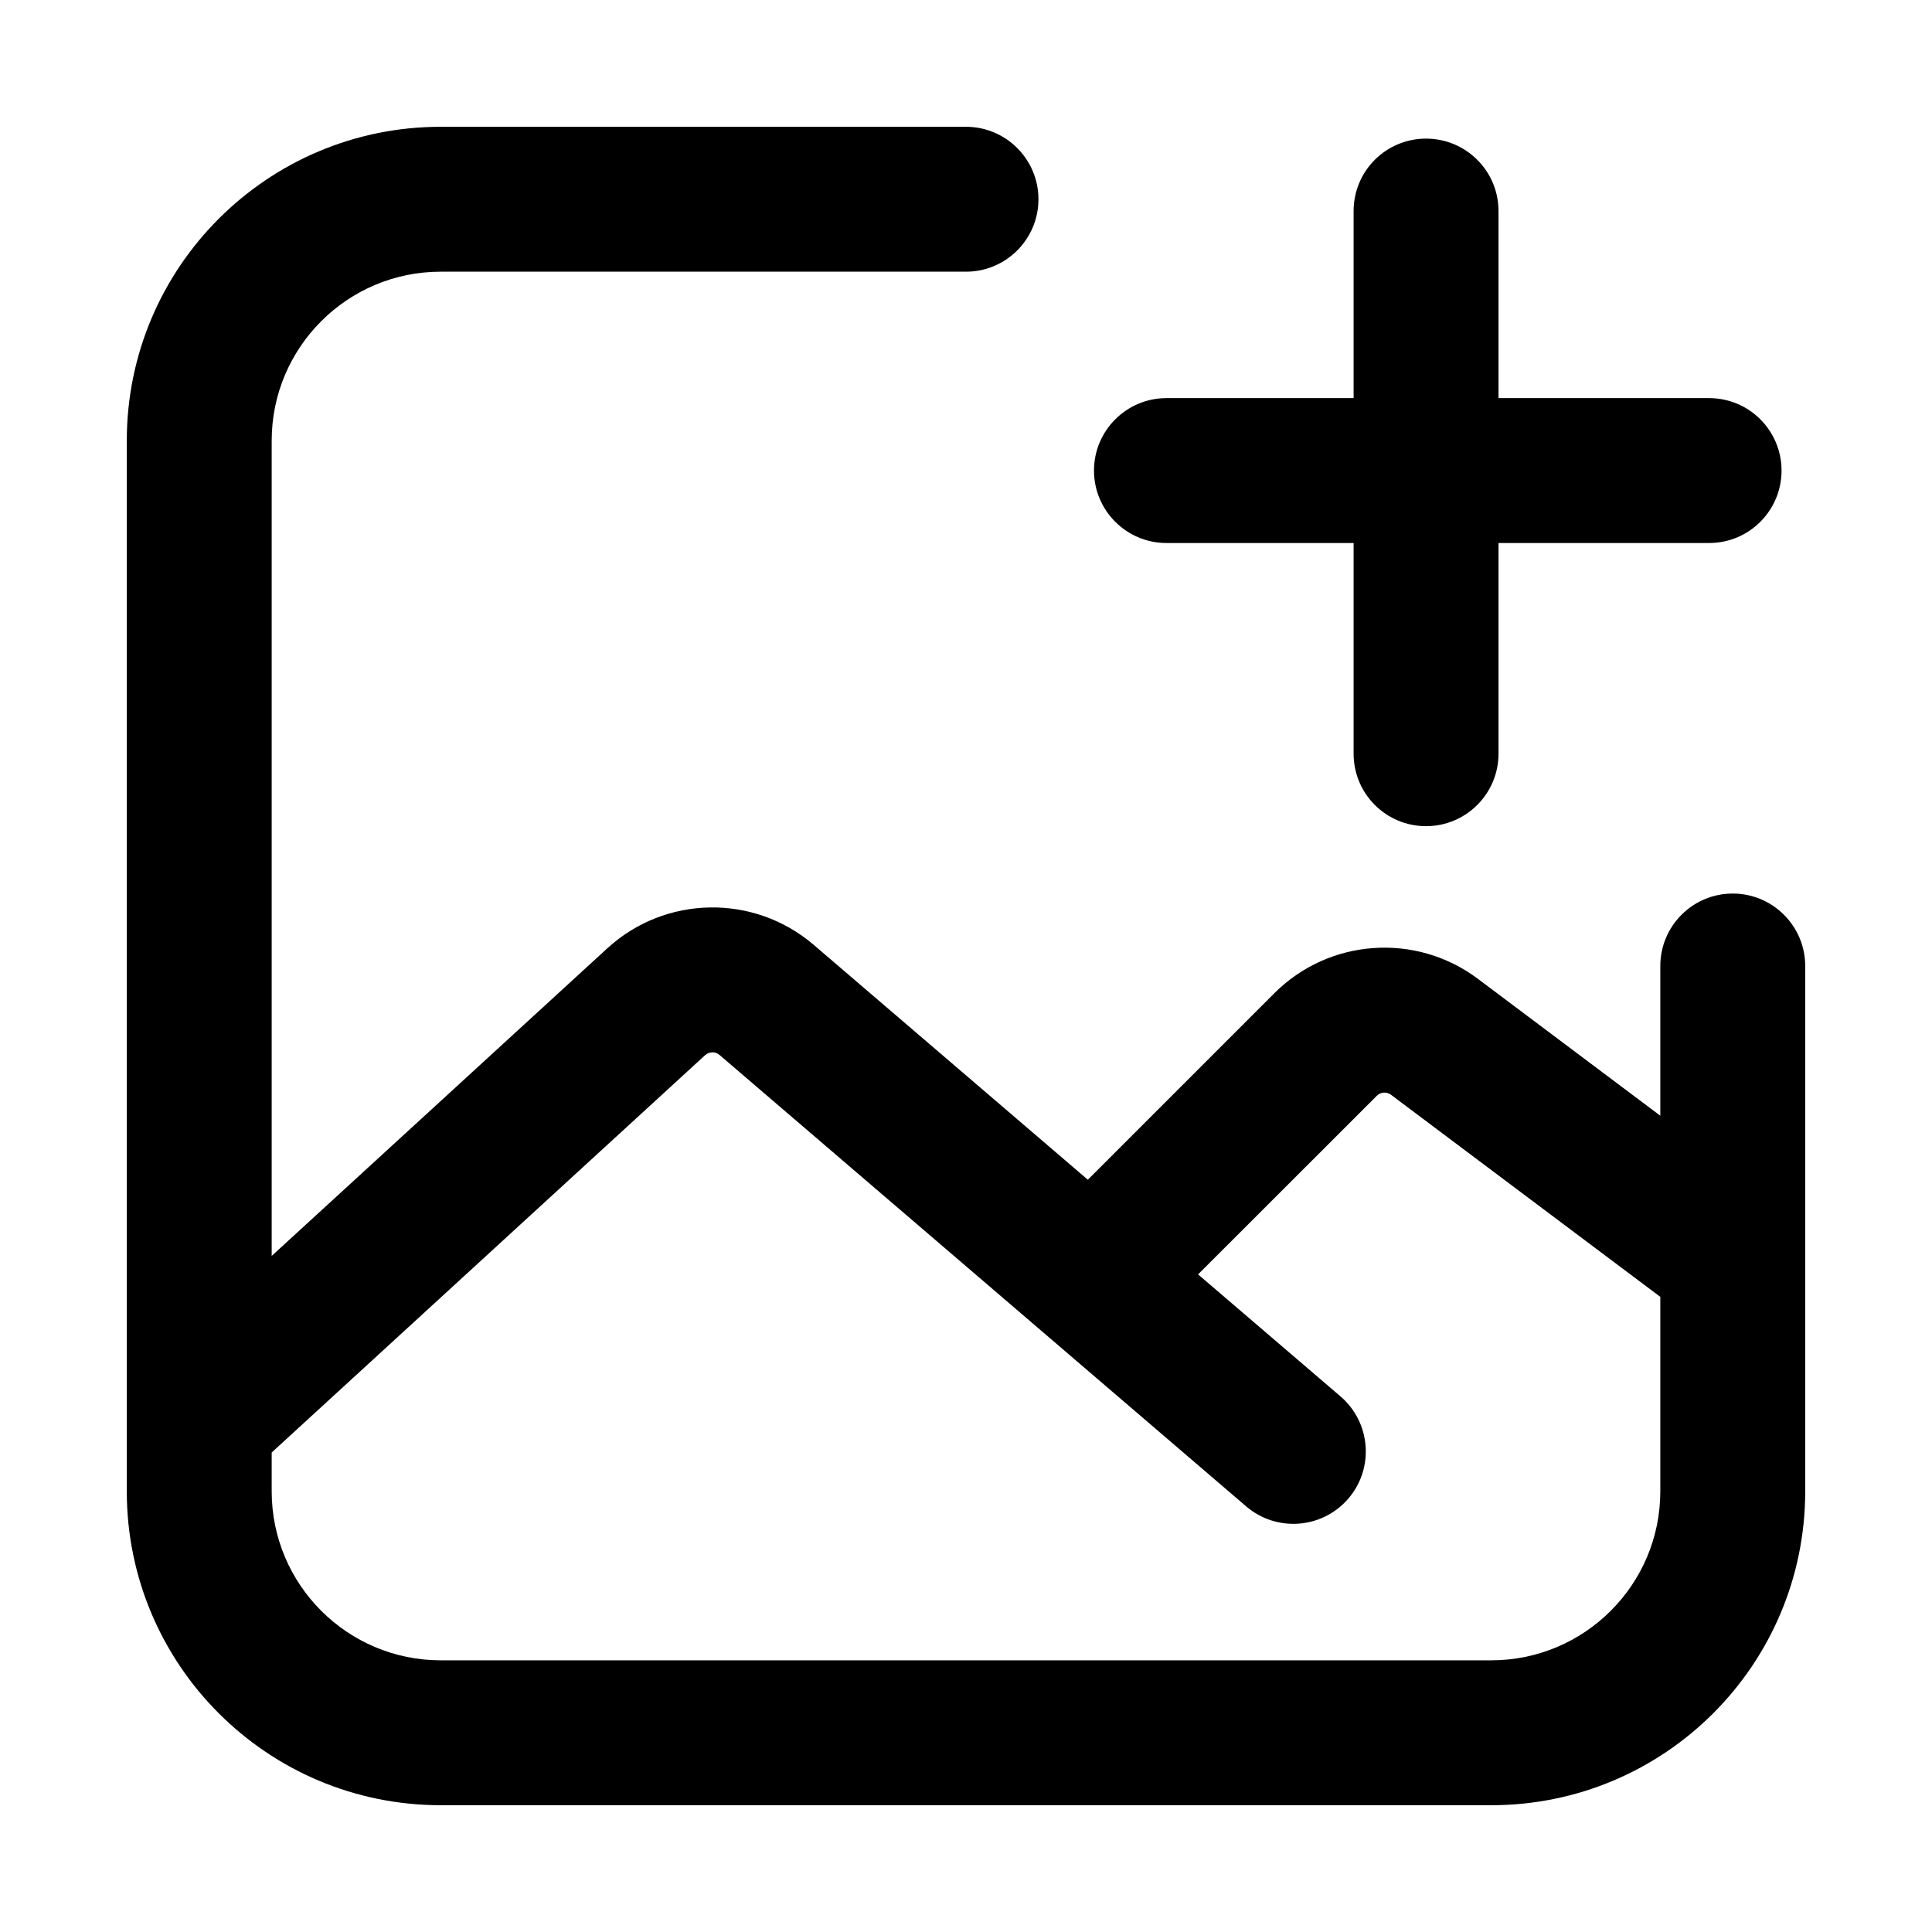
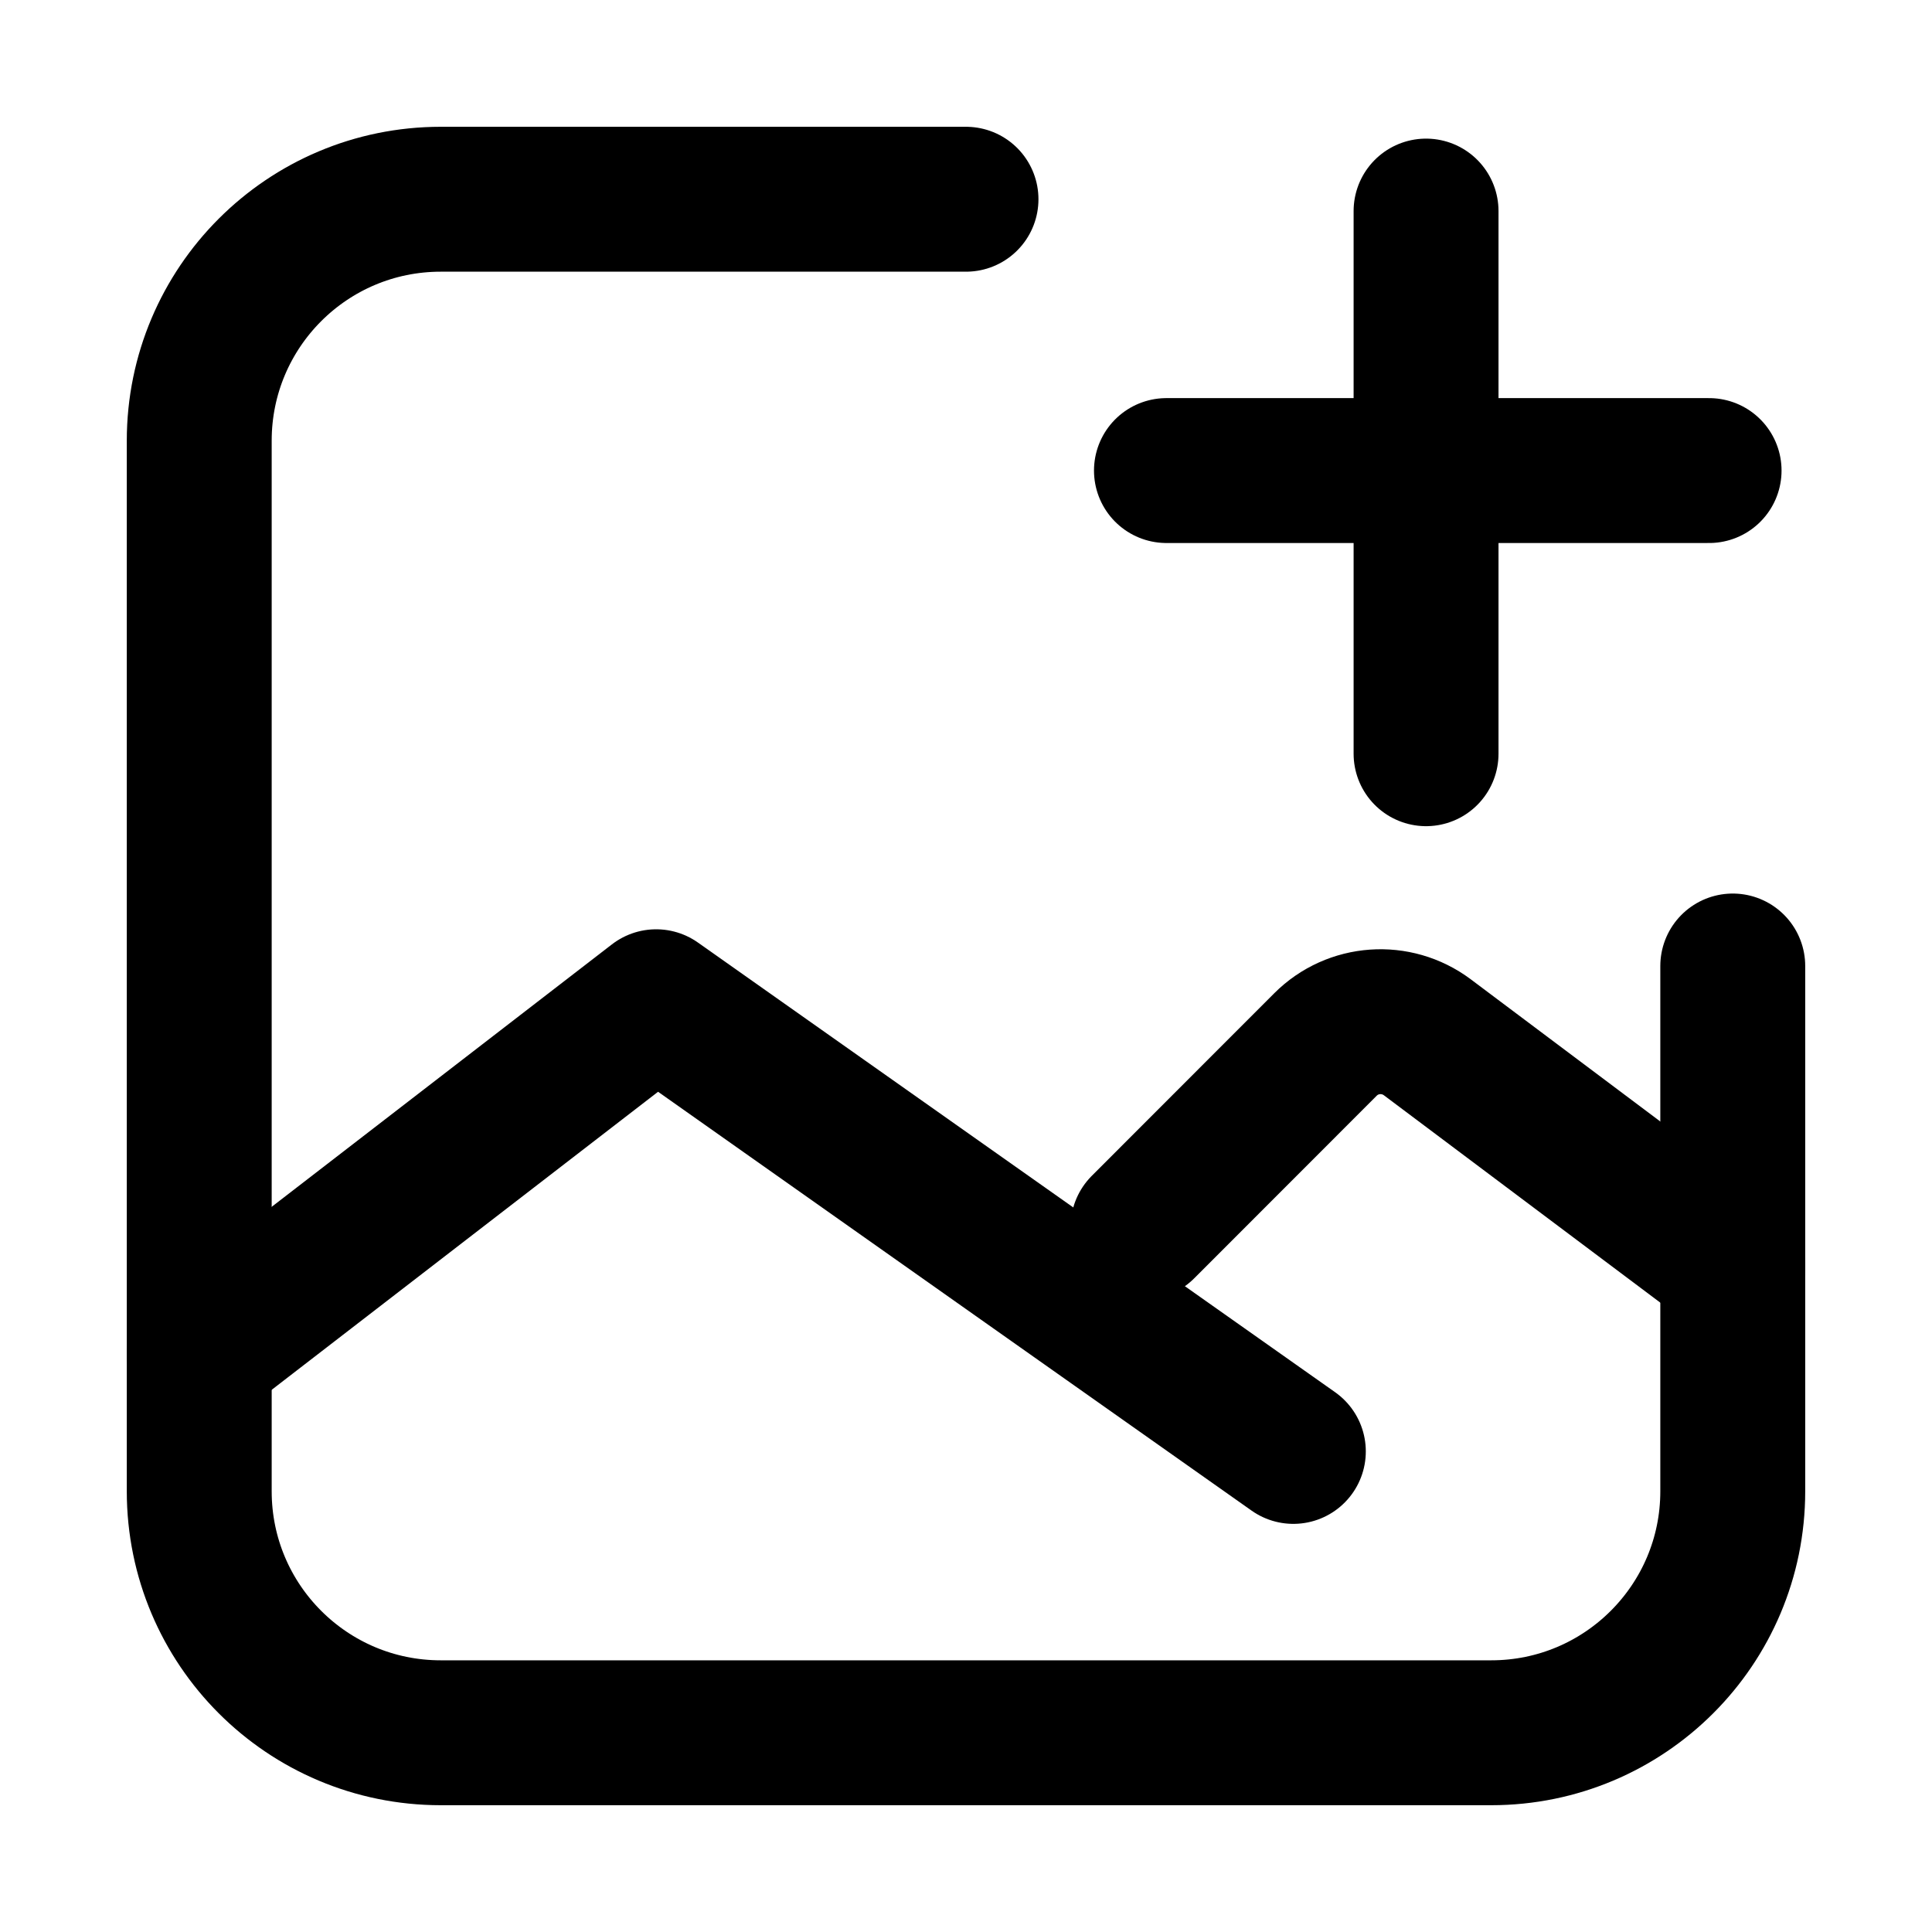
<svg xmlns="http://www.w3.org/2000/svg" width="16" height="16" viewBox="0 0 16 16" fill="none">
-   <path fill-rule="evenodd" clip-rule="evenodd" d="M2.25 3.65C2.25 2.877 2.877 2.25 3.65 2.25H8C8.331 2.25 8.6 1.981 8.6 1.65C8.6 1.319 8.331 1.05 8 1.05H3.65C2.214 1.05 1.05 2.214 1.05 3.65V12.35C1.05 13.786 2.214 14.95 3.65 14.95H12.35C13.786 14.95 14.95 13.786 14.95 12.35V8C14.95 7.669 14.681 7.4 14.35 7.4C14.018 7.4 13.75 7.669 13.75 8V9.24L12.239 8.106C11.725 7.721 11.007 7.772 10.553 8.226L9.009 9.77L6.739 7.825C6.244 7.401 5.51 7.413 5.029 7.854L2.25 10.401V3.65ZM2.25 12.029V12.35C2.25 13.123 2.877 13.75 3.65 13.75H12.35C13.123 13.75 13.75 13.123 13.75 12.35V10.74L11.519 9.066C11.483 9.04 11.433 9.043 11.402 9.075L9.922 10.554L11.101 11.564C11.353 11.78 11.382 12.159 11.167 12.41C10.951 12.662 10.572 12.691 10.32 12.475L5.958 8.736C5.924 8.707 5.873 8.708 5.84 8.738L2.25 12.029Z" fill="black" />
-   <path d="M11.81 1.148C12.141 1.148 12.41 1.416 12.41 1.748V3.297H14.154C14.486 3.297 14.754 3.566 14.754 3.897C14.754 4.228 14.486 4.497 14.154 4.497H12.41V6.242C12.41 6.573 12.141 6.842 11.81 6.842C11.478 6.842 11.21 6.573 11.21 6.242V4.497H9.66C9.329 4.497 9.06 4.228 9.06 3.897C9.06 3.566 9.329 3.297 9.66 3.297H11.21V1.748C11.21 1.416 11.478 1.148 11.81 1.148Z" fill="black" />
+   <path d="M8 1.65H3.65C2.545 1.65 1.65 2.545 1.65 3.65V12.35C1.65 13.455 2.545 14.35 3.65 14.35H12.35C13.454 14.35 14.35 13.455 14.35 12.35V8" stroke="black" stroke-width="1.2" stroke-linecap="round" stroke-linejoin="round" />
+   <path d="M1.65 11.215L5.434 8.296L10.711 12.02" stroke="black" stroke-width="1.2" stroke-linecap="round" stroke-linejoin="round" />
+   <path d="M9.466 10.162L10.977 8.65C11.204 8.423 11.563 8.398 11.82 8.59L14.35 10.488" stroke="black" stroke-width="1.2" stroke-linecap="round" stroke-linejoin="round" />
+   <path d="M11.81 1.748V6.242M9.66 3.897H14.154" stroke="black" stroke-width="1.2" stroke-linecap="round" />
</svg>
